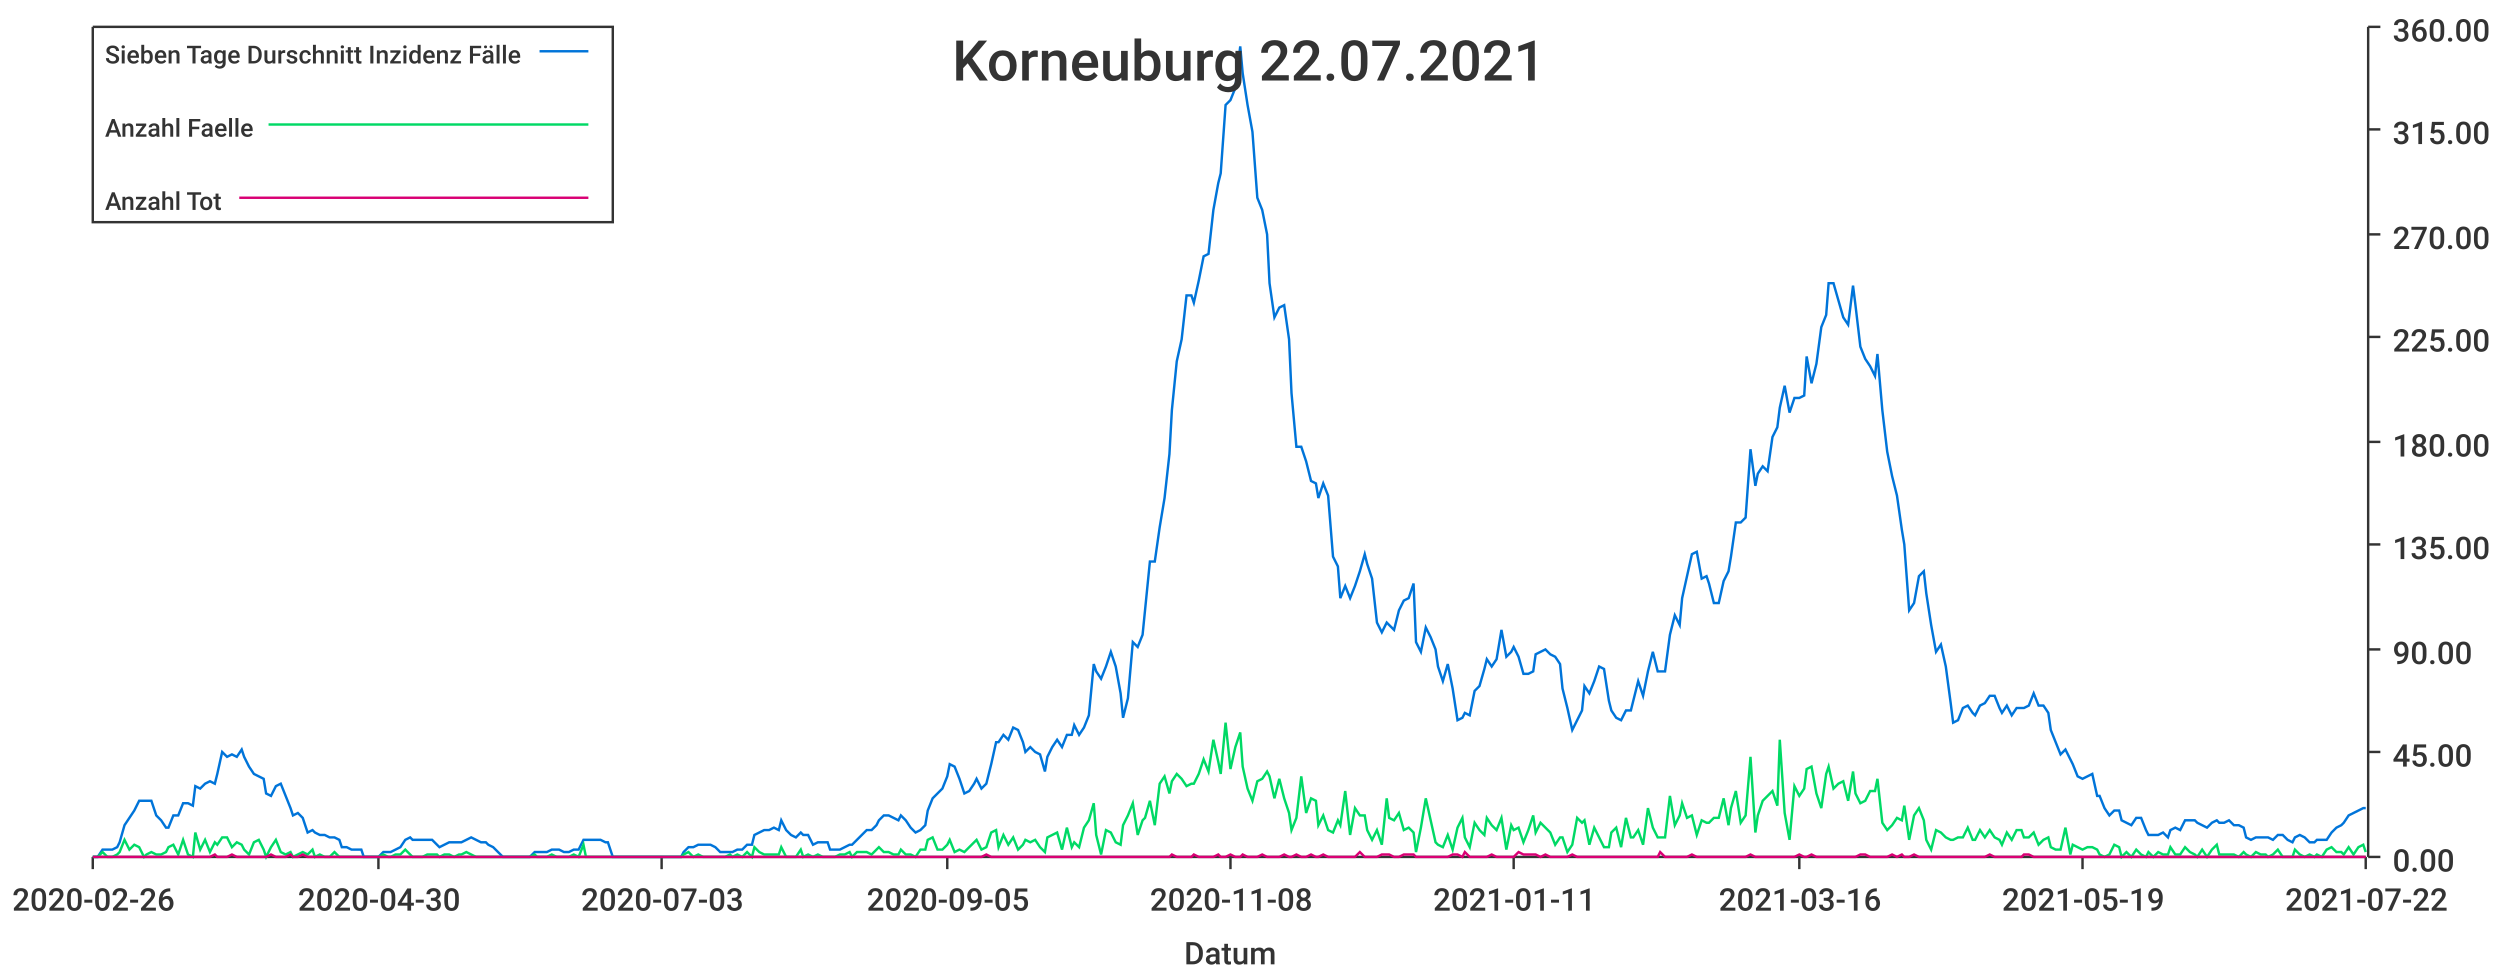
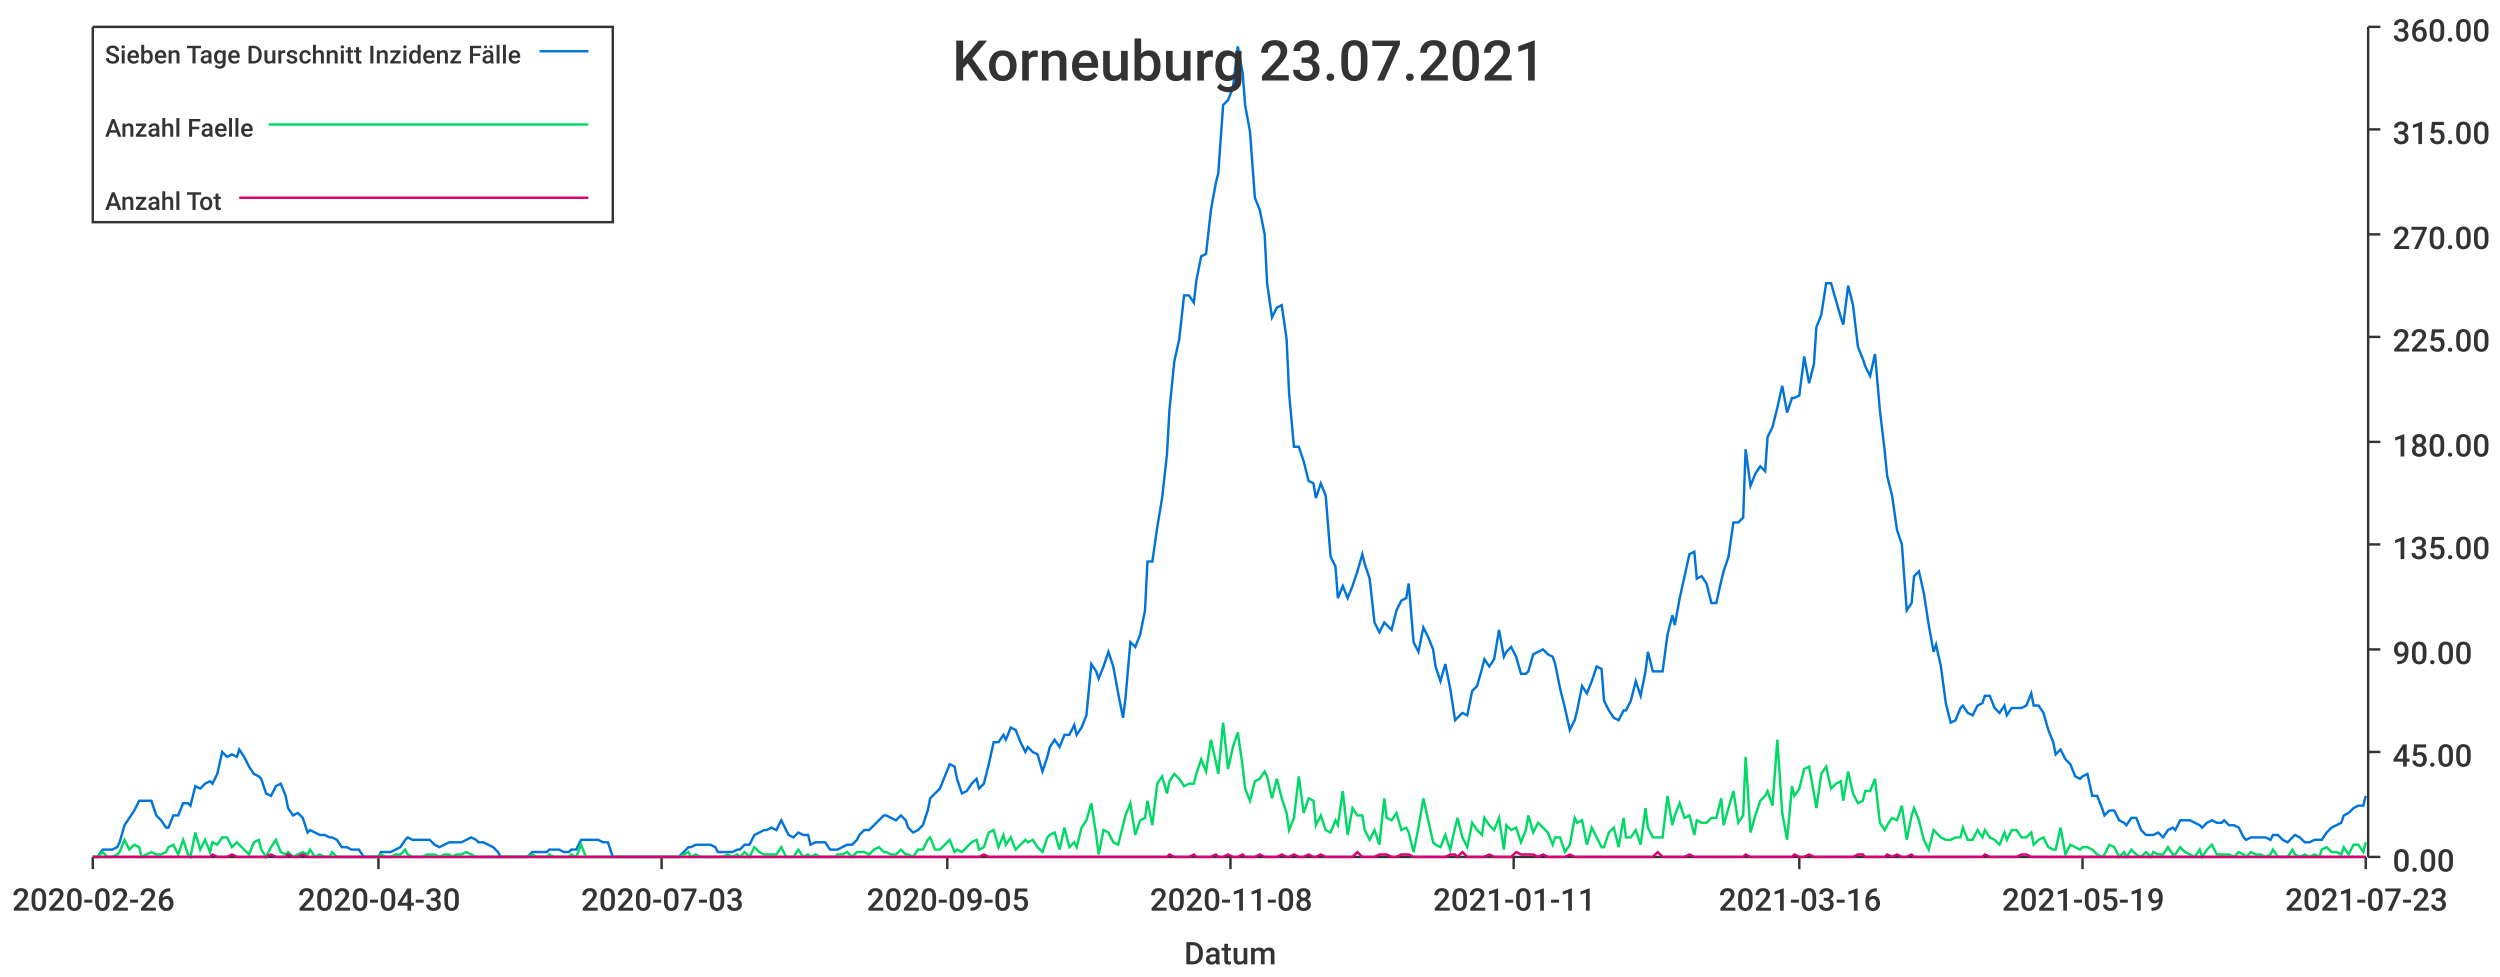
<svg xmlns="http://www.w3.org/2000/svg" width="1024" height="400">\n<path d="M 0 0 L 1024 0 L 1024 400 L 0 400 L 0 0" style="stroke-width:0;stroke:rgba(255,255,255,1.0);fill:rgba(255,255,255,1.0)" />
  <path d="M 38 11 L 969 11 L 969 351 L 38 351 L 38 11" style="stroke-width:0;stroke:rgba(255,255,255,1.0);fill:rgba(255,255,255,1.0)" />
  <path d="M 38 351 L 969 351" style="stroke-width:1;stroke:rgba(51,51,51,1.0);fill:none" />
  <path d="M 38 351 L 38 356" style="stroke-width:1;stroke:rgba(51,51,51,1.0);fill:none" />
  <text x="5" y="373" style="stroke-width:0;stroke:none;fill:rgba(51,51,51,1.0);font-size:12.8px;font-family:'Roboto Medium',sans-serif">2020-02-26</text>
  <path d="M 155 351 L 155 356" style="stroke-width:1;stroke:rgba(51,51,51,1.0);fill:none" />
  <text x="122" y="373" style="stroke-width:0;stroke:none;fill:rgba(51,51,51,1.0);font-size:12.8px;font-family:'Roboto Medium',sans-serif">2020-04-30</text>
  <path d="M 271 351 L 271 356" style="stroke-width:1;stroke:rgba(51,51,51,1.0);fill:none" />
  <text x="238" y="373" style="stroke-width:0;stroke:none;fill:rgba(51,51,51,1.0);font-size:12.8px;font-family:'Roboto Medium',sans-serif">2020-07-03</text>
  <path d="M 388 351 L 388 356" style="stroke-width:1;stroke:rgba(51,51,51,1.0);fill:none" />
  <text x="355" y="373" style="stroke-width:0;stroke:none;fill:rgba(51,51,51,1.0);font-size:12.8px;font-family:'Roboto Medium',sans-serif">2020-09-05</text>
  <path d="M 504 351 L 504 356" style="stroke-width:1;stroke:rgba(51,51,51,1.0);fill:none" />
  <text x="471" y="373" style="stroke-width:0;stroke:none;fill:rgba(51,51,51,1.0);font-size:12.8px;font-family:'Roboto Medium',sans-serif">2020-11-08</text>
  <path d="M 620 351 L 620 356" style="stroke-width:1;stroke:rgba(51,51,51,1.0);fill:none" />
  <text x="587" y="373" style="stroke-width:0;stroke:none;fill:rgba(51,51,51,1.0);font-size:12.8px;font-family:'Roboto Medium',sans-serif">2021-01-11</text>
  <path d="M 737 351 L 737 356" style="stroke-width:1;stroke:rgba(51,51,51,1.0);fill:none" />
  <text x="704" y="373" style="stroke-width:0;stroke:none;fill:rgba(51,51,51,1.0);font-size:12.8px;font-family:'Roboto Medium',sans-serif">2021-03-16</text>
  <path d="M 853 351 L 853 356" style="stroke-width:1;stroke:rgba(51,51,51,1.0);fill:none" />
  <text x="820" y="373" style="stroke-width:0;stroke:none;fill:rgba(51,51,51,1.0);font-size:12.8px;font-family:'Roboto Medium',sans-serif">2021-05-19</text>
  <path d="M 969 351 L 969 356" style="stroke-width:1;stroke:rgba(51,51,51,1.0);fill:none" />
-   <text x="936" y="373" style="stroke-width:0;stroke:none;fill:rgba(51,51,51,1.0);font-size:12.8px;font-family:'Roboto Medium',sans-serif">2021-07-22</text>
+   <text x="936" y="373" style="stroke-width:0;stroke:none;fill:rgba(51,51,51,1.0);font-size:12.8px;font-family:'Roboto Medium',sans-serif">2021-07-23</text>
  <text x="485" y="395" style="stroke-width:0;stroke:none;fill:rgba(51,51,51,1.0);font-size:12.8px;font-family:'Roboto Medium',sans-serif">Datum</text>
  <path d="M 970 351 L 970 11" style="stroke-width:1;stroke:rgba(51,51,51,1.0);fill:none" />
  <path d="M 970 351 L 975 351" style="stroke-width:1;stroke:rgba(51,51,51,1.0);fill:none" />
  <text x="980" y="357" style="stroke-width:0;stroke:none;fill:rgba(51,51,51,1.0);font-size:12.8px;font-family:'Roboto Medium',sans-serif">0.00</text>
  <path d="M 970 308 L 975 308" style="stroke-width:1;stroke:rgba(51,51,51,1.0);fill:none" />
  <text x="980" y="314" style="stroke-width:0;stroke:none;fill:rgba(51,51,51,1.0);font-size:12.8px;font-family:'Roboto Medium',sans-serif">45.00</text>
  <path d="M 970 266 L 975 266" style="stroke-width:1;stroke:rgba(51,51,51,1.0);fill:none" />
  <text x="980" y="272" style="stroke-width:0;stroke:none;fill:rgba(51,51,51,1.0);font-size:12.8px;font-family:'Roboto Medium',sans-serif">90.00</text>
  <path d="M 970 223 L 975 223" style="stroke-width:1;stroke:rgba(51,51,51,1.0);fill:none" />
  <text x="980" y="229" style="stroke-width:0;stroke:none;fill:rgba(51,51,51,1.0);font-size:12.8px;font-family:'Roboto Medium',sans-serif">135.00</text>
  <path d="M 970 181 L 975 181" style="stroke-width:1;stroke:rgba(51,51,51,1.0);fill:none" />
  <text x="980" y="187" style="stroke-width:0;stroke:none;fill:rgba(51,51,51,1.0);font-size:12.8px;font-family:'Roboto Medium',sans-serif">180.00</text>
  <path d="M 970 138 L 975 138" style="stroke-width:1;stroke:rgba(51,51,51,1.0);fill:none" />
  <text x="980" y="144" style="stroke-width:0;stroke:none;fill:rgba(51,51,51,1.0);font-size:12.8px;font-family:'Roboto Medium',sans-serif">225.00</text>
  <path d="M 970 96 L 975 96" style="stroke-width:1;stroke:rgba(51,51,51,1.0);fill:none" />
  <text x="980" y="102" style="stroke-width:0;stroke:none;fill:rgba(51,51,51,1.0);font-size:12.8px;font-family:'Roboto Medium',sans-serif">270.00</text>
  <path d="M 970 53 L 975 53" style="stroke-width:1;stroke:rgba(51,51,51,1.0);fill:none" />
  <text x="980" y="59" style="stroke-width:0;stroke:none;fill:rgba(51,51,51,1.0);font-size:12.8px;font-family:'Roboto Medium',sans-serif">315.00</text>
  <path d="M 970 11 L 975 11" style="stroke-width:1;stroke:rgba(51,51,51,1.0);fill:none" />
  <text x="980" y="17" style="stroke-width:0;stroke:none;fill:rgba(51,51,51,1.0);font-size:12.8px;font-family:'Roboto Medium',sans-serif">360.00</text>
-   <path d="M 38 351 L 40 351 L 42 348 L 44 348 L 46 348 L 48 347 L 49 345 L 51 338 L 53 335 L 55 332 L 57 328 L 59 328 L 60 328 L 62 328 L 64 334 L 66 336 L 68 339 L 69 339 L 71 334 L 73 334 L 75 329 L 77 329 L 79 330 L 80 322 L 82 323 L 84 321 L 86 320 L 88 321 L 89 317 L 91 308 L 93 310 L 95 309 L 97 310 L 99 307 L 100 310 L 102 314 L 104 317 L 106 318 L 108 319 L 109 325 L 111 326 L 113 322 L 115 321 L 117 326 L 119 331 L 120 334 L 122 333 L 124 335 L 126 341 L 128 340 L 129 341 L 131 342 L 133 342 L 135 343 L 137 343 L 139 344 L 140 347 L 142 347 L 144 348 L 146 348 L 148 348 L 149 351 L 151 351 L 153 351 L 155 351 L 157 349 L 159 349 L 160 349 L 162 348 L 164 347 L 166 344 L 168 343 L 169 344 L 171 344 L 173 344 L 175 344 L 177 344 L 179 346 L 180 347 L 182 346 L 184 345 L 186 345 L 188 345 L 189 345 L 191 344 L 193 343 L 195 344 L 197 345 L 199 345 L 200 346 L 202 347 L 204 349 L 206 351 L 208 351 L 209 351 L 211 351 L 213 351 L 215 351 L 217 351 L 219 349 L 220 349 L 222 349 L 224 349 L 226 348 L 228 348 L 229 348 L 231 349 L 233 349 L 235 348 L 237 348 L 239 344 L 240 344 L 242 344 L 244 344 L 246 344 L 248 345 L 249 345 L 251 351 L 253 351 L 255 351 L 257 351 L 259 351 L 260 351 L 262 351 L 264 351 L 266 351 L 268 351 L 269 351 L 271 351 L 273 351 L 275 351 L 277 351 L 279 351 L 280 349 L 282 347 L 284 347 L 286 346 L 288 346 L 289 346 L 291 346 L 293 347 L 295 349 L 297 349 L 299 349 L 300 349 L 302 348 L 304 348 L 306 346 L 308 346 L 309 342 L 311 341 L 313 340 L 315 340 L 317 339 L 319 340 L 320 336 L 322 340 L 324 342 L 326 343 L 328 341 L 329 342 L 331 342 L 333 346 L 335 345 L 337 345 L 339 345 L 340 348 L 342 348 L 344 348 L 346 347 L 348 346 L 349 346 L 351 344 L 353 342 L 355 340 L 357 340 L 359 338 L 360 336 L 362 334 L 364 334 L 366 335 L 368 336 L 369 334 L 371 336 L 373 339 L 375 341 L 377 340 L 379 338 L 380 332 L 382 327 L 384 325 L 386 323 L 388 318 L 389 313 L 391 314 L 393 319 L 395 325 L 397 324 L 399 321 L 400 319 L 402 323 L 404 321 L 406 313 L 408 304 L 409 304 L 411 301 L 413 303 L 415 298 L 417 299 L 419 304 L 420 308 L 422 306 L 424 308 L 426 309 L 428 316 L 429 310 L 431 306 L 433 303 L 435 306 L 437 301 L 439 301 L 440 297 L 442 301 L 444 298 L 446 293 L 448 272 L 449 275 L 451 278 L 453 273 L 455 267 L 457 273 L 459 284 L 460 294 L 462 286 L 464 263 L 466 265 L 468 260 L 469 250 L 471 230 L 473 230 L 475 216 L 477 204 L 479 186 L 480 168 L 482 148 L 484 139 L 486 121 L 488 121 L 489 124 L 491 115 L 493 105 L 495 104 L 497 86 L 499 75 L 500 71 L 502 43 L 504 41 L 506 36 L 508 19 L 509 30 L 511 43 L 513 54 L 515 81 L 517 86 L 519 96 L 520 116 L 522 130 L 524 126 L 526 125 L 528 139 L 529 161 L 531 183 L 533 183 L 535 189 L 537 197 L 539 198 L 540 204 L 542 198 L 544 203 L 546 228 L 548 232 L 549 245 L 551 240 L 553 245 L 555 240 L 557 234 L 559 227 L 560 231 L 562 237 L 564 255 L 566 259 L 568 255 L 569 256 L 571 258 L 573 250 L 575 246 L 577 245 L 579 239 L 580 263 L 582 267 L 584 257 L 586 261 L 588 266 L 589 273 L 591 279 L 593 272 L 595 282 L 597 295 L 599 294 L 600 292 L 602 293 L 604 283 L 606 281 L 608 274 L 609 270 L 611 273 L 613 270 L 615 258 L 617 269 L 619 267 L 620 265 L 622 269 L 624 276 L 626 276 L 628 275 L 629 268 L 631 267 L 633 266 L 635 268 L 637 269 L 639 272 L 640 282 L 642 290 L 644 299 L 646 295 L 648 291 L 649 281 L 651 284 L 653 279 L 655 273 L 657 274 L 659 287 L 660 291 L 662 294 L 664 295 L 666 291 L 668 291 L 669 287 L 671 279 L 673 285 L 675 275 L 677 267 L 679 275 L 680 275 L 682 275 L 684 260 L 686 252 L 688 256 L 689 245 L 691 236 L 693 227 L 695 226 L 697 237 L 699 236 L 700 239 L 702 247 L 704 247 L 706 238 L 708 234 L 709 228 L 711 214 L 713 214 L 715 212 L 717 184 L 719 199 L 720 194 L 722 191 L 724 193 L 726 179 L 728 175 L 729 167 L 731 158 L 733 169 L 735 163 L 737 163 L 739 162 L 740 146 L 742 157 L 744 149 L 746 134 L 748 129 L 749 116 L 751 116 L 753 123 L 755 130 L 757 133 L 759 117 L 760 125 L 762 142 L 764 147 L 766 150 L 768 154 L 769 145 L 771 168 L 773 185 L 775 195 L 777 203 L 779 217 L 780 223 L 782 250 L 784 247 L 786 236 L 788 234 L 789 243 L 791 256 L 793 267 L 795 264 L 797 273 L 799 288 L 800 296 L 802 295 L 804 290 L 806 289 L 808 292 L 809 293 L 811 289 L 813 288 L 815 285 L 817 285 L 819 290 L 820 292 L 822 289 L 824 293 L 826 290 L 828 290 L 829 290 L 831 289 L 833 284 L 835 289 L 837 289 L 839 292 L 840 299 L 842 304 L 844 309 L 846 307 L 848 311 L 849 313 L 851 318 L 853 319 L 855 318 L 857 317 L 859 326 L 860 326 L 862 331 L 864 334 L 866 332 L 868 332 L 869 336 L 871 337 L 873 338 L 875 335 L 877 335 L 879 340 L 880 342 L 882 342 L 884 342 L 886 341 L 888 343 L 889 340 L 891 339 L 893 340 L 895 336 L 897 336 L 899 336 L 900 337 L 902 338 L 904 339 L 906 337 L 908 336 L 909 337 L 911 337 L 913 336 L 915 338 L 917 338 L 919 339 L 920 343 L 922 344 L 924 343 L 926 343 L 928 343 L 929 343 L 931 344 L 933 342 L 935 342 L 937 344 L 939 345 L 940 343 L 942 342 L 944 343 L 946 345 L 948 345 L 949 344 L 951 344 L 953 344 L 955 341 L 957 339 L 959 338 L 960 337 L 962 334 L 964 333 L 966 332 L 968 331 L 969 331" style="stroke-width:1;stroke:rgba(0,116,217,1.0);fill:none" />
-   <path d="M 38 351 L 40 351 L 42 349 L 44 351 L 46 351 L 48 350 L 49 349 L 51 344 L 53 348 L 55 346 L 57 347 L 59 351 L 60 350 L 62 349 L 64 350 L 66 350 L 68 349 L 69 347 L 71 346 L 73 350 L 75 344 L 77 350 L 79 351 L 80 341 L 82 348 L 84 344 L 86 349 L 88 345 L 89 346 L 91 343 L 93 343 L 95 347 L 97 345 L 99 346 L 100 348 L 102 350 L 104 345 L 106 344 L 108 348 L 109 351 L 111 347 L 113 344 L 115 349 L 117 350 L 119 349 L 120 351 L 122 350 L 124 349 L 126 350 L 128 348 L 129 351 L 131 350 L 133 351 L 135 351 L 137 349 L 139 351 L 140 351 L 142 351 L 144 351 L 146 351 L 148 351 L 149 351 L 151 351 L 153 351 L 155 351 L 157 350 L 159 351 L 160 351 L 162 350 L 164 350 L 166 348 L 168 350 L 169 351 L 171 351 L 173 351 L 175 350 L 177 350 L 179 350 L 180 351 L 182 350 L 184 350 L 186 351 L 188 350 L 189 350 L 191 349 L 193 350 L 195 351 L 197 351 L 199 351 L 200 351 L 202 351 L 204 351 L 206 351 L 208 351 L 209 351 L 211 351 L 213 351 L 215 351 L 217 351 L 219 350 L 220 351 L 222 351 L 224 351 L 226 350 L 228 351 L 229 351 L 231 351 L 233 351 L 235 350 L 237 351 L 239 346 L 240 351 L 242 351 L 244 351 L 246 351 L 248 351 L 249 351 L 251 351 L 253 351 L 255 351 L 257 351 L 259 351 L 260 351 L 262 351 L 264 351 L 266 351 L 268 351 L 269 351 L 271 351 L 273 351 L 275 351 L 277 351 L 279 351 L 280 350 L 282 349 L 284 351 L 286 350 L 288 351 L 289 351 L 291 351 L 293 351 L 295 351 L 297 351 L 299 350 L 300 351 L 302 350 L 304 351 L 306 349 L 308 351 L 309 347 L 311 349 L 313 350 L 315 350 L 317 350 L 319 350 L 320 347 L 322 351 L 324 351 L 326 351 L 328 348 L 329 351 L 331 350 L 333 351 L 335 350 L 337 351 L 339 351 L 340 351 L 342 351 L 344 350 L 346 350 L 348 349 L 349 351 L 351 349 L 353 349 L 355 349 L 357 350 L 359 348 L 360 347 L 362 349 L 364 349 L 366 350 L 368 350 L 369 348 L 371 350 L 373 350 L 375 351 L 377 348 L 379 348 L 380 344 L 382 343 L 384 348 L 386 348 L 388 346 L 389 344 L 391 349 L 393 348 L 395 349 L 397 347 L 399 345 L 400 344 L 402 348 L 404 347 L 406 341 L 408 340 L 409 347 L 411 342 L 413 346 L 415 343 L 417 348 L 419 346 L 420 344 L 422 345 L 424 344 L 426 347 L 428 349 L 429 343 L 431 342 L 433 341 L 435 348 L 437 339 L 439 347 L 440 345 L 442 347 L 444 339 L 446 336 L 448 329 L 449 342 L 451 350 L 453 340 L 455 341 L 457 345 L 459 346 L 460 338 L 462 334 L 464 329 L 466 342 L 468 336 L 469 335 L 471 328 L 473 338 L 475 321 L 477 318 L 479 325 L 480 320 L 482 317 L 484 319 L 486 322 L 488 321 L 489 321 L 491 317 L 493 311 L 495 316 L 497 303 L 499 312 L 500 317 L 502 296 L 504 315 L 506 306 L 508 300 L 509 314 L 511 323 L 513 328 L 515 320 L 517 319 L 519 316 L 520 318 L 522 327 L 524 319 L 526 327 L 528 333 L 529 340 L 531 335 L 533 318 L 535 333 L 537 327 L 539 328 L 540 338 L 542 334 L 544 340 L 546 341 L 548 336 L 549 338 L 551 324 L 553 342 L 555 331 L 557 334 L 559 334 L 560 340 L 562 344 L 564 340 L 566 346 L 568 327 L 569 335 L 571 336 L 573 333 L 575 340 L 577 339 L 579 341 L 580 349 L 582 339 L 584 327 L 586 336 L 588 345 L 589 346 L 591 347 L 593 342 L 595 348 L 597 339 L 599 335 L 600 343 L 602 347 L 604 337 L 606 340 L 608 342 L 609 335 L 611 338 L 613 340 L 615 335 L 617 348 L 619 338 L 620 340 L 622 339 L 624 345 L 626 340 L 628 334 L 629 341 L 631 337 L 633 339 L 635 341 L 637 346 L 639 343 L 640 343 L 642 349 L 644 346 L 646 335 L 648 337 L 649 336 L 651 346 L 653 339 L 655 343 L 657 347 L 659 347 L 660 341 L 662 339 L 664 347 L 666 335 L 668 343 L 669 343 L 671 340 L 673 346 L 675 331 L 677 339 L 679 343 L 680 343 L 682 343 L 684 326 L 686 338 L 688 334 L 689 329 L 691 335 L 693 334 L 695 342 L 697 336 L 699 337 L 700 337 L 702 335 L 704 335 L 706 327 L 708 338 L 709 331 L 711 324 L 713 337 L 715 334 L 717 310 L 719 341 L 720 334 L 722 328 L 724 326 L 726 324 L 728 330 L 729 303 L 731 333 L 733 344 L 735 322 L 737 326 L 739 323 L 740 315 L 742 314 L 744 325 L 746 331 L 748 317 L 749 314 L 751 323 L 753 321 L 755 320 L 757 328 L 759 316 L 760 325 L 762 329 L 764 328 L 766 324 L 768 324 L 769 319 L 771 337 L 773 340 L 775 338 L 777 335 L 779 336 L 780 330 L 782 344 L 784 334 L 786 331 L 788 336 L 789 344 L 791 348 L 793 340 L 795 341 L 797 343 L 799 344 L 800 344 L 802 343 L 804 343 L 806 339 L 808 344 L 809 344 L 811 340 L 813 343 L 815 340 L 817 343 L 819 344 L 820 346 L 822 341 L 824 344 L 826 340 L 828 340 L 829 343 L 831 343 L 833 341 L 835 346 L 837 344 L 839 343 L 840 347 L 842 348 L 844 348 L 846 339 L 848 350 L 849 346 L 851 347 L 853 348 L 855 347 L 857 347 L 859 348 L 860 350 L 862 351 L 864 350 L 866 346 L 868 347 L 869 351 L 871 349 L 873 351 L 875 348 L 877 350 L 879 351 L 880 349 L 882 351 L 884 349 L 886 350 L 888 350 L 889 347 L 891 350 L 893 350 L 895 347 L 897 349 L 899 350 L 900 351 L 902 348 L 904 351 L 906 348 L 908 346 L 909 350 L 911 350 L 913 350 L 915 350 L 917 351 L 919 349 L 920 350 L 922 351 L 924 349 L 926 350 L 928 350 L 929 351 L 931 350 L 933 348 L 935 351 L 937 351 L 939 351 L 940 348 L 942 350 L 944 351 L 946 350 L 948 351 L 949 350 L 951 351 L 953 348 L 955 347 L 957 349 L 959 349 L 960 350 L 962 347 L 964 350 L 966 347 L 968 346 L 969 349" style="stroke-width:1;stroke:rgba(0,217,101,1.0);fill:none" />
-   <path d="M 38 351 L 40 351 L 42 351 L 44 351 L 46 351 L 48 351 L 49 351 L 51 351 L 53 351 L 55 351 L 57 351 L 59 351 L 60 351 L 62 351 L 64 351 L 66 351 L 68 351 L 69 351 L 71 351 L 73 351 L 75 351 L 77 351 L 79 351 L 80 351 L 82 351 L 84 351 L 86 351 L 88 350 L 89 351 L 91 351 L 93 351 L 95 350 L 97 351 L 99 351 L 100 351 L 102 351 L 104 351 L 106 351 L 108 351 L 109 351 L 111 350 L 113 351 L 115 351 L 117 351 L 119 350 L 120 351 L 122 351 L 124 350 L 126 351 L 128 351 L 129 351 L 131 351 L 133 351 L 135 351 L 137 351 L 139 351 L 140 351 L 142 351 L 144 351 L 146 351 L 148 351 L 149 351 L 151 351 L 153 351 L 155 351 L 157 351 L 159 351 L 160 351 L 162 351 L 164 351 L 166 351 L 168 351 L 169 351 L 171 351 L 173 351 L 175 351 L 177 351 L 179 351 L 180 351 L 182 351 L 184 351 L 186 351 L 188 351 L 189 351 L 191 351 L 193 351 L 195 351 L 197 351 L 199 351 L 200 351 L 202 351 L 204 351 L 206 351 L 208 351 L 209 351 L 211 351 L 213 351 L 215 351 L 217 351 L 219 351 L 220 351 L 222 351 L 224 351 L 226 351 L 228 351 L 229 351 L 231 351 L 233 351 L 235 351 L 237 351 L 239 351 L 240 351 L 242 351 L 244 351 L 246 351 L 248 351 L 249 351 L 251 351 L 253 351 L 255 351 L 257 351 L 259 351 L 260 351 L 262 351 L 264 351 L 266 351 L 268 351 L 269 351 L 271 351 L 273 351 L 275 351 L 277 351 L 279 351 L 280 351 L 282 351 L 284 351 L 286 351 L 288 351 L 289 351 L 291 351 L 293 351 L 295 351 L 297 351 L 299 351 L 300 351 L 302 351 L 304 351 L 306 351 L 308 351 L 309 351 L 311 351 L 313 351 L 315 351 L 317 351 L 319 351 L 320 351 L 322 351 L 324 351 L 326 351 L 328 351 L 329 351 L 331 351 L 333 351 L 335 351 L 337 351 L 339 351 L 340 351 L 342 351 L 344 351 L 346 351 L 348 351 L 349 351 L 351 351 L 353 351 L 355 351 L 357 351 L 359 351 L 360 351 L 362 351 L 364 351 L 366 351 L 368 351 L 369 351 L 371 351 L 373 351 L 375 351 L 377 351 L 379 351 L 380 351 L 382 351 L 384 351 L 386 351 L 388 351 L 389 351 L 391 351 L 393 351 L 395 351 L 397 351 L 399 351 L 400 351 L 402 351 L 404 350 L 406 351 L 408 351 L 409 351 L 411 351 L 413 351 L 415 351 L 417 351 L 419 351 L 420 351 L 422 351 L 424 351 L 426 351 L 428 351 L 429 351 L 431 351 L 433 351 L 435 351 L 437 351 L 439 351 L 440 351 L 442 351 L 444 351 L 446 351 L 448 351 L 449 351 L 451 351 L 453 351 L 455 351 L 457 351 L 459 351 L 460 351 L 462 351 L 464 351 L 466 351 L 468 351 L 469 351 L 471 351 L 473 351 L 475 351 L 477 351 L 479 351 L 480 350 L 482 351 L 484 351 L 486 351 L 488 351 L 489 350 L 491 351 L 493 351 L 495 351 L 497 351 L 499 350 L 500 351 L 502 351 L 504 350 L 506 351 L 508 351 L 509 350 L 511 351 L 513 351 L 515 351 L 517 350 L 519 351 L 520 351 L 522 351 L 524 351 L 526 350 L 528 351 L 529 351 L 531 350 L 533 351 L 535 351 L 537 350 L 539 351 L 540 351 L 542 350 L 544 351 L 546 351 L 548 351 L 549 351 L 551 351 L 553 351 L 555 351 L 557 349 L 559 351 L 560 351 L 562 351 L 564 351 L 566 350 L 568 350 L 569 350 L 571 351 L 573 351 L 575 350 L 577 350 L 579 350 L 580 351 L 582 351 L 584 351 L 586 351 L 588 351 L 589 351 L 591 351 L 593 351 L 595 350 L 597 350 L 599 351 L 600 349 L 602 351 L 604 351 L 606 351 L 608 351 L 609 351 L 611 350 L 613 351 L 615 351 L 617 351 L 619 351 L 620 351 L 622 349 L 624 350 L 626 350 L 628 350 L 629 350 L 631 351 L 633 350 L 635 351 L 637 351 L 639 351 L 640 351 L 642 351 L 644 350 L 646 351 L 648 351 L 649 351 L 651 351 L 653 351 L 655 351 L 657 351 L 659 351 L 660 351 L 662 351 L 664 351 L 666 351 L 668 351 L 669 351 L 671 351 L 673 351 L 675 351 L 677 351 L 679 351 L 680 349 L 682 351 L 684 351 L 686 351 L 688 351 L 689 351 L 691 351 L 693 350 L 695 351 L 697 351 L 699 351 L 700 351 L 702 351 L 704 351 L 706 351 L 708 351 L 709 351 L 711 351 L 713 351 L 715 351 L 717 350 L 719 351 L 720 351 L 722 351 L 724 351 L 726 351 L 728 351 L 729 351 L 731 351 L 733 351 L 735 351 L 737 350 L 739 351 L 740 351 L 742 350 L 744 351 L 746 351 L 748 351 L 749 351 L 751 351 L 753 351 L 755 351 L 757 351 L 759 351 L 760 351 L 762 350 L 764 350 L 766 351 L 768 351 L 769 351 L 771 351 L 773 351 L 775 350 L 777 351 L 779 350 L 780 351 L 782 351 L 784 350 L 786 351 L 788 351 L 789 351 L 791 351 L 793 351 L 795 351 L 797 351 L 799 351 L 800 351 L 802 351 L 804 351 L 806 351 L 808 351 L 809 351 L 811 351 L 813 351 L 815 350 L 817 351 L 819 351 L 820 351 L 822 351 L 824 351 L 826 351 L 828 351 L 829 350 L 831 350 L 833 351 L 835 351 L 837 351 L 839 351 L 840 351 L 842 351 L 844 351 L 846 351 L 848 351 L 849 351 L 851 351 L 853 351 L 855 351 L 857 351 L 859 351 L 860 351 L 862 351 L 864 351 L 866 351 L 868 351 L 869 351 L 871 351 L 873 351 L 875 351 L 877 351 L 879 351 L 880 351 L 882 351 L 884 351 L 886 351 L 888 351 L 889 351 L 891 351 L 893 351 L 895 351 L 897 351 L 899 351 L 900 351 L 902 351 L 904 351 L 906 351 L 908 351 L 909 351 L 911 351 L 913 351 L 915 351 L 917 351 L 919 351 L 920 351 L 922 351 L 924 351 L 926 351 L 928 351 L 929 351 L 931 351 L 933 351 L 935 351 L 937 351 L 939 351 L 940 351 L 942 351 L 944 351 L 946 351 L 948 351 L 949 351 L 951 351 L 953 351 L 955 351 L 957 351 L 959 351 L 960 351 L 962 351 L 964 351 L 966 351 L 968 351 L 969 351" style="stroke-width:1;stroke:rgba(217,0,116,1.0);fill:none" />
-   <text x="390" y="33" style="stroke-width:0;stroke:none;fill:rgba(51,51,51,1.0);font-size:23.0px;font-family:'Roboto Medium',sans-serif">Korneuburg 22.07.2021</text>
+   <path d="M 38 351 L 40 351 L 42 348 L 44 348 L 46 348 L 48 347 L 49 345 L 51 338 L 53 335 L 55 332 L 57 328 L 58 328 L 60 328 L 62 328 L 64 334 L 66 336 L 68 339 L 69 339 L 71 334 L 73 334 L 75 329 L 77 329 L 78 330 L 80 322 L 82 323 L 84 321 L 86 320 L 87 321 L 89 317 L 91 308 L 93 310 L 95 309 L 97 310 L 98 307 L 100 310 L 102 314 L 104 317 L 106 318 L 107 319 L 109 325 L 111 326 L 113 322 L 115 321 L 117 326 L 118 331 L 120 334 L 122 333 L 124 335 L 126 341 L 127 340 L 129 341 L 131 342 L 133 342 L 135 343 L 136 343 L 138 344 L 140 347 L 142 347 L 144 348 L 146 348 L 147 348 L 149 351 L 151 351 L 153 351 L 155 351 L 156 349 L 158 349 L 160 349 L 162 348 L 164 347 L 166 344 L 167 343 L 169 344 L 171 344 L 173 344 L 175 344 L 176 344 L 178 346 L 180 347 L 182 346 L 184 345 L 185 345 L 187 345 L 189 345 L 191 344 L 193 343 L 195 344 L 196 345 L 198 345 L 200 346 L 202 347 L 204 349 L 205 351 L 207 351 L 209 351 L 211 351 L 213 351 L 215 351 L 216 351 L 218 349 L 220 349 L 222 349 L 224 349 L 225 348 L 227 348 L 229 348 L 231 349 L 233 349 L 234 348 L 236 348 L 238 344 L 240 344 L 242 344 L 244 344 L 245 344 L 247 345 L 249 345 L 251 351 L 253 351 L 254 351 L 256 351 L 258 351 L 260 351 L 262 351 L 264 351 L 265 351 L 267 351 L 269 351 L 271 351 L 273 351 L 274 351 L 276 351 L 278 351 L 280 349 L 282 347 L 283 347 L 285 346 L 287 346 L 289 346 L 291 346 L 293 347 L 294 349 L 296 349 L 298 349 L 300 349 L 302 348 L 303 348 L 305 346 L 307 346 L 309 342 L 311 341 L 313 340 L 314 340 L 316 339 L 318 340 L 320 336 L 322 340 L 323 342 L 325 343 L 327 341 L 329 342 L 331 342 L 332 346 L 334 345 L 336 345 L 338 345 L 340 348 L 342 348 L 343 348 L 345 347 L 347 346 L 349 346 L 351 344 L 352 342 L 354 340 L 356 340 L 358 338 L 360 336 L 362 334 L 363 334 L 365 335 L 367 336 L 369 334 L 371 336 L 372 339 L 374 341 L 376 340 L 378 338 L 380 332 L 381 327 L 383 325 L 385 323 L 387 318 L 389 313 L 391 314 L 392 319 L 394 325 L 396 324 L 398 321 L 400 319 L 401 323 L 403 321 L 405 313 L 407 304 L 409 304 L 411 301 L 412 303 L 414 298 L 416 299 L 418 304 L 420 308 L 421 306 L 423 308 L 425 309 L 427 316 L 429 310 L 430 306 L 432 303 L 434 306 L 436 301 L 438 301 L 440 297 L 441 301 L 443 298 L 445 293 L 447 272 L 449 275 L 450 278 L 452 273 L 454 267 L 456 273 L 458 284 L 460 294 L 461 286 L 463 263 L 465 265 L 467 260 L 469 250 L 470 230 L 472 230 L 474 216 L 476 204 L 478 186 L 479 168 L 481 148 L 483 139 L 485 121 L 487 121 L 489 124 L 490 115 L 492 105 L 494 104 L 496 86 L 498 75 L 499 71 L 501 43 L 503 41 L 505 36 L 507 19 L 509 30 L 510 43 L 512 54 L 514 81 L 516 86 L 518 96 L 519 116 L 521 130 L 523 126 L 525 125 L 527 139 L 528 161 L 530 183 L 532 183 L 534 189 L 536 197 L 538 198 L 539 204 L 541 198 L 543 203 L 545 228 L 547 232 L 548 245 L 550 240 L 552 245 L 554 240 L 556 234 L 558 227 L 559 231 L 561 237 L 563 255 L 565 259 L 567 255 L 568 256 L 570 258 L 572 250 L 574 246 L 576 245 L 577 239 L 579 263 L 581 267 L 583 257 L 585 261 L 587 266 L 588 273 L 590 279 L 592 272 L 594 282 L 596 295 L 597 294 L 599 292 L 601 293 L 603 283 L 605 281 L 607 274 L 608 270 L 610 273 L 612 270 L 614 258 L 616 269 L 617 267 L 619 265 L 621 269 L 623 276 L 625 276 L 626 275 L 628 268 L 630 267 L 632 266 L 634 268 L 636 269 L 637 272 L 639 282 L 641 290 L 643 299 L 645 295 L 646 291 L 648 281 L 650 284 L 652 279 L 654 273 L 656 274 L 657 287 L 659 291 L 661 294 L 663 295 L 665 291 L 666 291 L 668 287 L 670 279 L 672 285 L 674 275 L 675 267 L 677 275 L 679 275 L 681 275 L 683 260 L 685 252 L 686 256 L 688 245 L 690 236 L 692 227 L 694 226 L 695 237 L 697 236 L 699 239 L 701 247 L 703 247 L 705 238 L 706 234 L 708 228 L 710 214 L 712 214 L 714 212 L 715 184 L 717 199 L 719 194 L 721 191 L 723 193 L 724 179 L 726 175 L 728 167 L 730 158 L 732 169 L 734 163 L 735 163 L 737 162 L 739 146 L 741 157 L 743 149 L 744 134 L 746 129 L 748 116 L 750 116 L 752 123 L 754 130 L 755 133 L 757 117 L 759 125 L 761 142 L 763 147 L 764 150 L 766 154 L 768 145 L 770 168 L 772 185 L 773 195 L 775 203 L 777 217 L 779 223 L 781 250 L 783 247 L 784 236 L 786 234 L 788 243 L 790 256 L 792 267 L 793 264 L 795 273 L 797 288 L 799 296 L 801 295 L 803 290 L 804 289 L 806 292 L 808 293 L 810 289 L 812 288 L 813 285 L 815 285 L 817 290 L 819 292 L 821 289 L 822 293 L 824 290 L 826 290 L 828 290 L 830 289 L 832 284 L 833 289 L 835 289 L 837 292 L 839 299 L 841 304 L 842 309 L 844 307 L 846 311 L 848 313 L 850 318 L 852 319 L 853 318 L 855 317 L 857 326 L 859 326 L 861 331 L 862 334 L 864 332 L 866 332 L 868 336 L 870 337 L 871 338 L 873 335 L 875 335 L 877 340 L 879 342 L 881 342 L 882 342 L 884 341 L 886 343 L 888 340 L 890 339 L 891 340 L 893 336 L 895 336 L 897 336 L 899 337 L 901 338 L 902 339 L 904 337 L 906 336 L 908 337 L 910 337 L 911 336 L 913 338 L 915 338 L 917 339 L 919 343 L 920 344 L 922 343 L 924 343 L 926 343 L 928 343 L 930 344 L 931 342 L 933 342 L 935 344 L 937 345 L 939 343 L 940 342 L 942 343 L 944 345 L 946 345 L 948 344 L 950 344 L 951 344 L 953 341 L 955 339 L 957 338 L 959 337 L 960 334 L 962 333 L 964 331 L 966 330 L 968 330 L 969 326" style="stroke-width:1;stroke:rgba(0,116,217,1.0);fill:none" />
+   <path d="M 38 351 L 40 351 L 42 349 L 44 351 L 46 351 L 48 350 L 49 349 L 51 344 L 53 348 L 55 346 L 57 347 L 58 351 L 60 350 L 62 349 L 64 350 L 66 350 L 68 349 L 69 347 L 71 346 L 73 350 L 75 344 L 77 350 L 78 351 L 80 341 L 82 348 L 84 344 L 86 349 L 87 345 L 89 346 L 91 343 L 93 343 L 95 347 L 97 345 L 98 346 L 100 348 L 102 350 L 104 345 L 106 344 L 107 348 L 109 351 L 111 347 L 113 344 L 115 349 L 117 350 L 118 349 L 120 351 L 122 350 L 124 349 L 126 350 L 127 348 L 129 351 L 131 350 L 133 351 L 135 351 L 136 349 L 138 351 L 140 351 L 142 351 L 144 351 L 146 351 L 147 351 L 149 351 L 151 351 L 153 351 L 155 351 L 156 350 L 158 351 L 160 351 L 162 350 L 164 350 L 166 348 L 167 350 L 169 351 L 171 351 L 173 351 L 175 350 L 176 350 L 178 350 L 180 351 L 182 350 L 184 350 L 185 351 L 187 350 L 189 350 L 191 349 L 193 350 L 195 351 L 196 351 L 198 351 L 200 351 L 202 351 L 204 351 L 205 351 L 207 351 L 209 351 L 211 351 L 213 351 L 215 351 L 216 351 L 218 350 L 220 351 L 222 351 L 224 351 L 225 350 L 227 351 L 229 351 L 231 351 L 233 351 L 234 350 L 236 351 L 238 346 L 240 351 L 242 351 L 244 351 L 245 351 L 247 351 L 249 351 L 251 351 L 253 351 L 254 351 L 256 351 L 258 351 L 260 351 L 262 351 L 264 351 L 265 351 L 267 351 L 269 351 L 271 351 L 273 351 L 274 351 L 276 351 L 278 351 L 280 350 L 282 349 L 283 351 L 285 350 L 287 351 L 289 351 L 291 351 L 293 351 L 294 351 L 296 351 L 298 350 L 300 351 L 302 350 L 303 351 L 305 349 L 307 351 L 309 347 L 311 349 L 313 350 L 314 350 L 316 350 L 318 350 L 320 347 L 322 351 L 323 351 L 325 351 L 327 348 L 329 351 L 331 350 L 332 351 L 334 350 L 336 351 L 338 351 L 340 351 L 342 351 L 343 350 L 345 350 L 347 349 L 349 351 L 351 349 L 352 349 L 354 349 L 356 350 L 358 348 L 360 347 L 362 349 L 363 349 L 365 350 L 367 350 L 369 348 L 371 350 L 372 350 L 374 351 L 376 348 L 378 348 L 380 344 L 381 343 L 383 348 L 385 348 L 387 346 L 389 344 L 391 349 L 392 348 L 394 349 L 396 347 L 398 345 L 400 344 L 401 348 L 403 347 L 405 341 L 407 340 L 409 347 L 411 342 L 412 346 L 414 343 L 416 348 L 418 346 L 420 344 L 421 345 L 423 344 L 425 347 L 427 349 L 429 343 L 430 342 L 432 341 L 434 348 L 436 339 L 438 347 L 440 345 L 441 347 L 443 339 L 445 336 L 447 329 L 449 342 L 450 350 L 452 340 L 454 341 L 456 345 L 458 346 L 460 338 L 461 334 L 463 329 L 465 342 L 467 336 L 469 335 L 470 328 L 472 338 L 474 321 L 476 318 L 478 325 L 479 320 L 481 317 L 483 319 L 485 322 L 487 321 L 489 321 L 490 317 L 492 311 L 494 316 L 496 303 L 498 312 L 499 317 L 501 296 L 503 315 L 505 306 L 507 300 L 509 314 L 510 323 L 512 328 L 514 320 L 516 319 L 518 316 L 519 318 L 521 327 L 523 319 L 525 327 L 527 333 L 528 340 L 530 335 L 532 318 L 534 333 L 536 327 L 538 328 L 539 338 L 541 334 L 543 340 L 545 341 L 547 336 L 548 338 L 550 324 L 552 342 L 554 331 L 556 334 L 558 334 L 559 340 L 561 344 L 563 340 L 565 346 L 567 327 L 568 335 L 570 336 L 572 333 L 574 340 L 576 339 L 577 341 L 579 349 L 581 339 L 583 327 L 585 336 L 587 345 L 588 346 L 590 347 L 592 342 L 594 348 L 596 339 L 597 335 L 599 343 L 601 347 L 603 337 L 605 340 L 607 342 L 608 335 L 610 338 L 612 340 L 614 335 L 616 348 L 617 338 L 619 340 L 621 339 L 623 345 L 625 340 L 626 334 L 628 341 L 630 337 L 632 339 L 634 341 L 636 346 L 637 343 L 639 343 L 641 349 L 643 346 L 645 335 L 646 337 L 648 336 L 650 346 L 652 339 L 654 343 L 656 347 L 657 347 L 659 341 L 661 339 L 663 347 L 665 335 L 666 343 L 668 343 L 670 340 L 672 346 L 674 331 L 675 339 L 677 343 L 679 343 L 681 343 L 683 326 L 685 338 L 686 334 L 688 329 L 690 335 L 692 334 L 694 342 L 695 336 L 697 337 L 699 337 L 701 335 L 703 335 L 705 327 L 706 338 L 708 331 L 710 324 L 712 337 L 714 334 L 715 310 L 717 341 L 719 334 L 721 328 L 723 326 L 724 324 L 726 330 L 728 303 L 730 333 L 732 344 L 734 322 L 735 326 L 737 323 L 739 315 L 741 314 L 743 325 L 744 331 L 746 317 L 748 314 L 750 323 L 752 321 L 754 320 L 755 328 L 757 316 L 759 325 L 761 329 L 763 328 L 764 324 L 766 324 L 768 319 L 770 337 L 772 340 L 773 338 L 775 335 L 777 336 L 779 330 L 781 344 L 783 334 L 784 331 L 786 336 L 788 344 L 790 348 L 792 340 L 793 341 L 795 343 L 797 344 L 799 344 L 801 343 L 803 343 L 804 339 L 806 344 L 808 344 L 810 340 L 812 343 L 813 340 L 815 343 L 817 344 L 819 346 L 821 341 L 822 344 L 824 340 L 826 340 L 828 343 L 830 343 L 832 341 L 833 346 L 835 344 L 837 343 L 839 347 L 841 348 L 842 348 L 844 339 L 846 350 L 848 346 L 850 347 L 852 348 L 853 347 L 855 347 L 857 348 L 859 350 L 861 351 L 862 350 L 864 346 L 866 347 L 868 351 L 870 349 L 871 351 L 873 348 L 875 350 L 877 351 L 879 349 L 881 351 L 882 349 L 884 350 L 886 350 L 888 347 L 890 350 L 891 350 L 893 347 L 895 349 L 897 350 L 899 351 L 901 348 L 902 351 L 904 348 L 906 346 L 908 350 L 910 350 L 911 350 L 913 350 L 915 351 L 917 349 L 919 350 L 920 351 L 922 349 L 924 350 L 926 350 L 928 351 L 930 350 L 931 348 L 933 351 L 935 351 L 937 351 L 939 348 L 940 350 L 942 351 L 944 350 L 946 351 L 948 350 L 950 351 L 951 348 L 953 347 L 955 349 L 957 349 L 959 350 L 960 347 L 962 350 L 964 346 L 966 346 L 968 349 L 969 345" style="stroke-width:1;stroke:rgba(0,217,101,1.0);fill:none" />
+   <path d="M 38 351 L 40 351 L 42 351 L 44 351 L 46 351 L 48 351 L 49 351 L 51 351 L 53 351 L 55 351 L 57 351 L 58 351 L 60 351 L 62 351 L 64 351 L 66 351 L 68 351 L 69 351 L 71 351 L 73 351 L 75 351 L 77 351 L 78 351 L 80 351 L 82 351 L 84 351 L 86 351 L 87 350 L 89 351 L 91 351 L 93 351 L 95 350 L 97 351 L 98 351 L 100 351 L 102 351 L 104 351 L 106 351 L 107 351 L 109 351 L 111 350 L 113 351 L 115 351 L 117 351 L 118 350 L 120 351 L 122 351 L 124 350 L 126 351 L 127 351 L 129 351 L 131 351 L 133 351 L 135 351 L 136 351 L 138 351 L 140 351 L 142 351 L 144 351 L 146 351 L 147 351 L 149 351 L 151 351 L 153 351 L 155 351 L 156 351 L 158 351 L 160 351 L 162 351 L 164 351 L 166 351 L 167 351 L 169 351 L 171 351 L 173 351 L 175 351 L 176 351 L 178 351 L 180 351 L 182 351 L 184 351 L 185 351 L 187 351 L 189 351 L 191 351 L 193 351 L 195 351 L 196 351 L 198 351 L 200 351 L 202 351 L 204 351 L 205 351 L 207 351 L 209 351 L 211 351 L 213 351 L 215 351 L 216 351 L 218 351 L 220 351 L 222 351 L 224 351 L 225 351 L 227 351 L 229 351 L 231 351 L 233 351 L 234 351 L 236 351 L 238 351 L 240 351 L 242 351 L 244 351 L 245 351 L 247 351 L 249 351 L 251 351 L 253 351 L 254 351 L 256 351 L 258 351 L 260 351 L 262 351 L 264 351 L 265 351 L 267 351 L 269 351 L 271 351 L 273 351 L 274 351 L 276 351 L 278 351 L 280 351 L 282 351 L 283 351 L 285 351 L 287 351 L 289 351 L 291 351 L 293 351 L 294 351 L 296 351 L 298 351 L 300 351 L 302 351 L 303 351 L 305 351 L 307 351 L 309 351 L 311 351 L 313 351 L 314 351 L 316 351 L 318 351 L 320 351 L 322 351 L 323 351 L 325 351 L 327 351 L 329 351 L 331 351 L 332 351 L 334 351 L 336 351 L 338 351 L 340 351 L 342 351 L 343 351 L 345 351 L 347 351 L 349 351 L 351 351 L 352 351 L 354 351 L 356 351 L 358 351 L 360 351 L 362 351 L 363 351 L 365 351 L 367 351 L 369 351 L 371 351 L 372 351 L 374 351 L 376 351 L 378 351 L 380 351 L 381 351 L 383 351 L 385 351 L 387 351 L 389 351 L 391 351 L 392 351 L 394 351 L 396 351 L 398 351 L 400 351 L 401 351 L 403 350 L 405 351 L 407 351 L 409 351 L 411 351 L 412 351 L 414 351 L 416 351 L 418 351 L 420 351 L 421 351 L 423 351 L 425 351 L 427 351 L 429 351 L 430 351 L 432 351 L 434 351 L 436 351 L 438 351 L 440 351 L 441 351 L 443 351 L 445 351 L 447 351 L 449 351 L 450 351 L 452 351 L 454 351 L 456 351 L 458 351 L 460 351 L 461 351 L 463 351 L 465 351 L 467 351 L 469 351 L 470 351 L 472 351 L 474 351 L 476 351 L 478 351 L 479 350 L 481 351 L 483 351 L 485 351 L 487 351 L 489 350 L 490 351 L 492 351 L 494 351 L 496 351 L 498 350 L 499 351 L 501 351 L 503 350 L 505 351 L 507 351 L 509 350 L 510 351 L 512 351 L 514 351 L 516 350 L 518 351 L 519 351 L 521 351 L 523 351 L 525 350 L 527 351 L 528 351 L 530 350 L 532 351 L 534 351 L 536 350 L 538 351 L 539 351 L 541 350 L 543 351 L 545 351 L 547 351 L 548 351 L 550 351 L 552 351 L 554 351 L 556 349 L 558 351 L 559 351 L 561 351 L 563 351 L 565 350 L 567 350 L 568 350 L 570 351 L 572 351 L 574 350 L 576 350 L 577 350 L 579 351 L 581 351 L 583 351 L 585 351 L 587 351 L 588 351 L 590 351 L 592 351 L 594 350 L 596 350 L 597 351 L 599 349 L 601 351 L 603 351 L 605 351 L 607 351 L 608 351 L 610 350 L 612 351 L 614 351 L 616 351 L 617 351 L 619 351 L 621 349 L 623 350 L 625 350 L 626 350 L 628 350 L 630 351 L 632 350 L 634 351 L 636 351 L 637 351 L 639 351 L 641 351 L 643 350 L 645 351 L 646 351 L 648 351 L 650 351 L 652 351 L 654 351 L 656 351 L 657 351 L 659 351 L 661 351 L 663 351 L 665 351 L 666 351 L 668 351 L 670 351 L 672 351 L 674 351 L 675 351 L 677 351 L 679 349 L 681 351 L 683 351 L 685 351 L 686 351 L 688 351 L 690 351 L 692 350 L 694 351 L 695 351 L 697 351 L 699 351 L 701 351 L 703 351 L 705 351 L 706 351 L 708 351 L 710 351 L 712 351 L 714 351 L 715 350 L 717 351 L 719 351 L 721 351 L 723 351 L 724 351 L 726 351 L 728 351 L 730 351 L 732 351 L 734 351 L 735 350 L 737 351 L 739 351 L 741 350 L 743 351 L 744 351 L 746 351 L 748 351 L 750 351 L 752 351 L 754 351 L 755 351 L 757 351 L 759 351 L 761 350 L 763 350 L 764 351 L 766 351 L 768 351 L 770 351 L 772 351 L 773 350 L 775 351 L 777 350 L 779 351 L 781 351 L 783 350 L 784 351 L 786 351 L 788 351 L 790 351 L 792 351 L 793 351 L 795 351 L 797 351 L 799 351 L 801 351 L 803 351 L 804 351 L 806 351 L 808 351 L 810 351 L 812 351 L 813 350 L 815 351 L 817 351 L 819 351 L 821 351 L 822 351 L 824 351 L 826 351 L 828 350 L 830 350 L 832 351 L 833 351 L 835 351 L 837 351 L 839 351 L 841 351 L 842 351 L 844 351 L 846 351 L 848 351 L 850 351 L 852 351 L 853 351 L 855 351 L 857 351 L 859 351 L 861 351 L 862 351 L 864 351 L 866 351 L 868 351 L 870 351 L 871 351 L 873 351 L 875 351 L 877 351 L 879 351 L 881 351 L 882 351 L 884 351 L 886 351 L 888 351 L 890 351 L 891 351 L 893 351 L 895 351 L 897 351 L 899 351 L 901 351 L 902 351 L 904 351 L 906 351 L 908 351 L 910 351 L 911 351 L 913 351 L 915 351 L 917 351 L 919 351 L 920 351 L 922 351 L 924 351 L 926 351 L 928 351 L 930 351 L 931 351 L 933 351 L 935 351 L 937 351 L 939 351 L 940 351 L 942 351 L 944 351 L 946 351 L 948 351 L 950 351 L 951 351 L 953 351 L 955 351 L 957 351 L 959 351 L 960 351 L 962 351 L 964 351 L 966 351 L 968 351 L 969 351" style="stroke-width:1;stroke:rgba(217,0,116,1.0);fill:none" />
+   <text x="390" y="33" style="stroke-width:0;stroke:none;fill:rgba(51,51,51,1.0);font-size:23.0px;font-family:'Roboto Medium',sans-serif">Korneuburg 23.07.2021</text>
  <path d="M 38 11 L 251 11 L 251 91 L 38 91 L 38 11" style="stroke-width:1;stroke:rgba(51,51,51,1.0);fill:rgba(255,255,255,1.0)" />
  <text x="43" y="26" style="stroke-width:0;stroke:none;fill:rgba(51,51,51,1.0);font-size:10.2px;font-family:'Roboto Medium',sans-serif">Sieben Tage Durschnitt Inzidenz Fälle</text>
  <path d="M 221 21 L 241 21" style="stroke-width:1;stroke:rgba(0,116,217,1.0);fill:none" />
  <text x="43" y="56" style="stroke-width:0;stroke:none;fill:rgba(51,51,51,1.0);font-size:10.2px;font-family:'Roboto Medium',sans-serif">Anzahl Faelle</text>
  <path d="M 110 51 L 241 51" style="stroke-width:1;stroke:rgba(0,217,101,1.0);fill:none" />
  <text x="43" y="86" style="stroke-width:0;stroke:none;fill:rgba(51,51,51,1.0);font-size:10.2px;font-family:'Roboto Medium',sans-serif">Anzahl Tot</text>
  <path d="M 98 81 L 241 81" style="stroke-width:1;stroke:rgba(217,0,116,1.0);fill:none" />
</svg>
